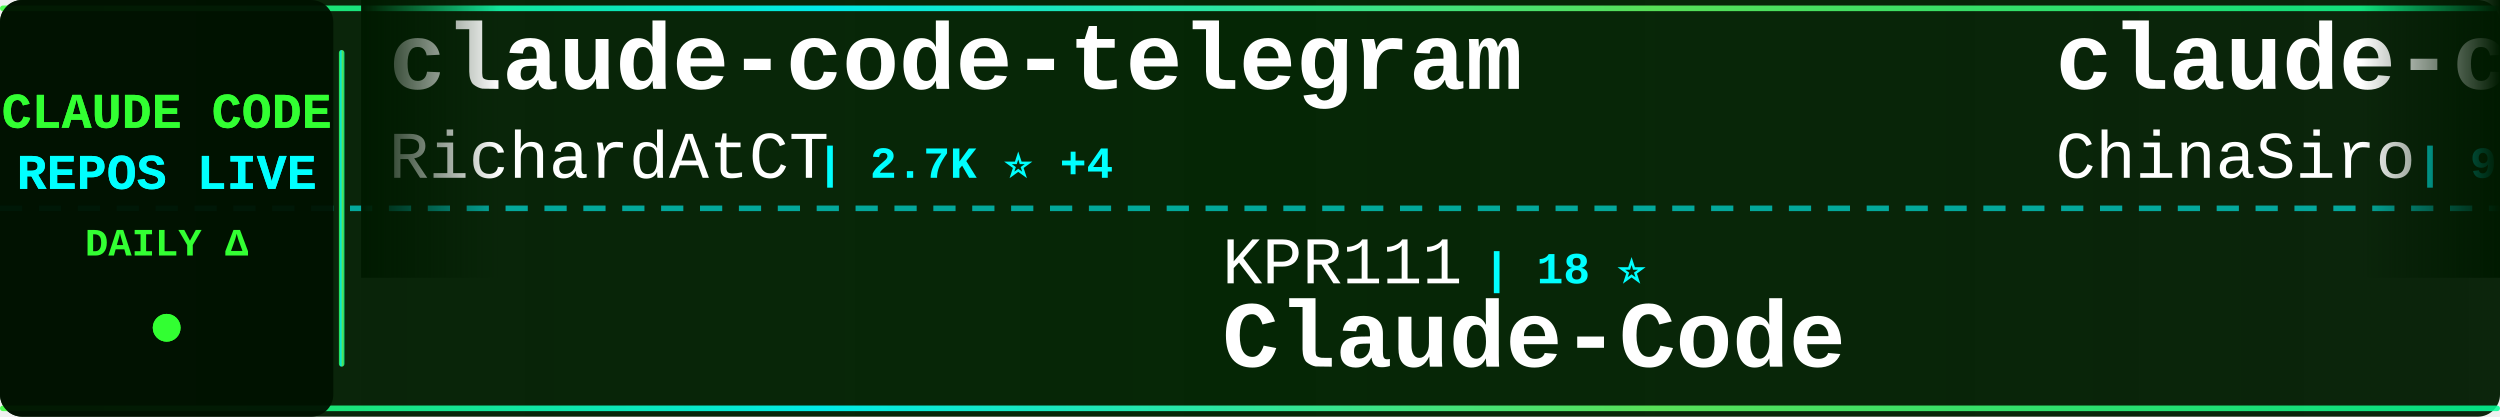
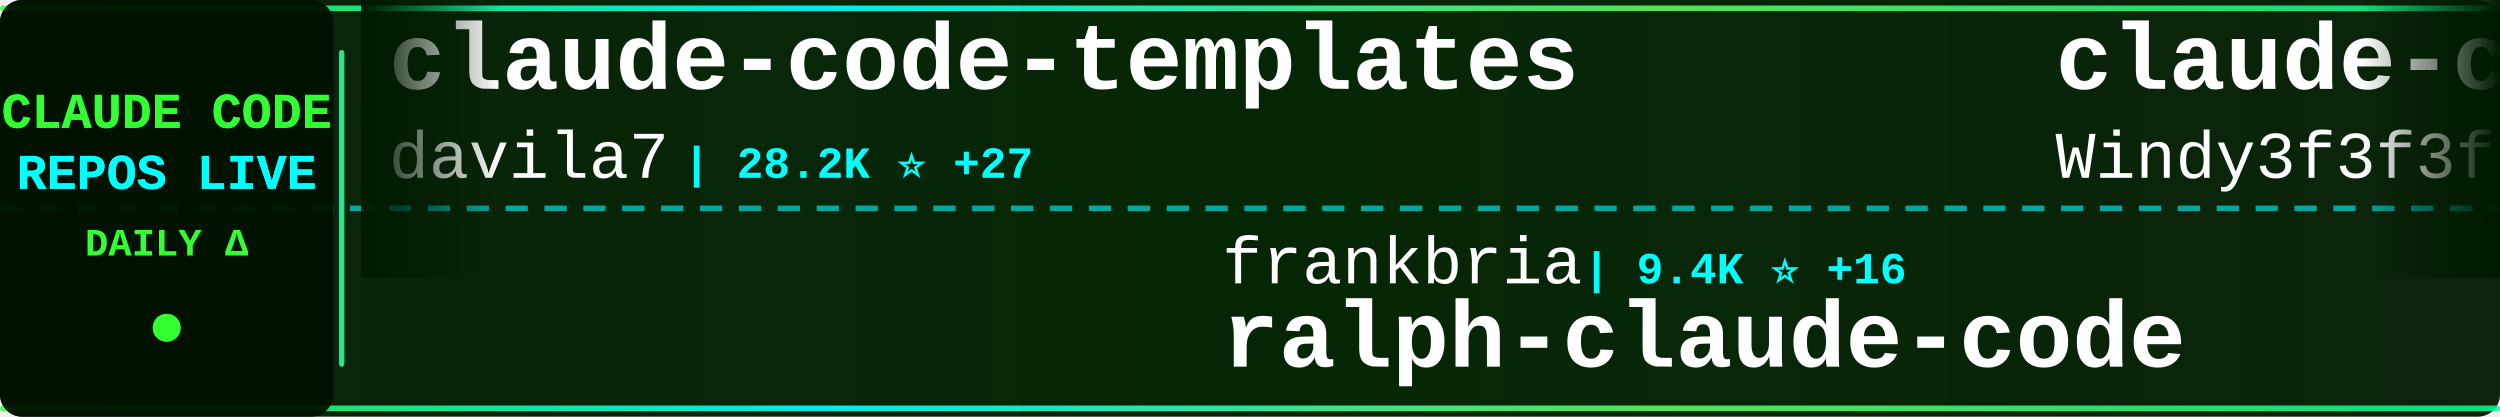
<svg xmlns="http://www.w3.org/2000/svg" width="900" height="150">
  <defs>
    <linearGradient id="tickerBg" x1="0%" y1="0%" x2="100%" y2="0%">
      <stop offset="0%" style="stop-color:#001a00;stop-opacity:0.95" />
      <stop offset="50%" style="stop-color:#002200;stop-opacity:0.98" />
      <stop offset="100%" style="stop-color:#001a00;stop-opacity:0.95" />
    </linearGradient>
    <linearGradient id="borderGrad" x1="0%" y1="0%" x2="100%" y2="0%">
      <stop offset="0%" style="stop-color:#33ff33;stop-opacity:0.85">
        <animate attributeName="stop-opacity" values="0.85;1;0.85" dur="2s" repeatCount="indefinite" />
      </stop>
      <stop offset="33%" style="stop-color:#00ffff;stop-opacity:0.9">
        <animate attributeName="stop-opacity" values="0.9;1;0.9" dur="2.2s" repeatCount="indefinite" />
      </stop>
      <stop offset="66%" style="stop-color:#66ff66;stop-opacity:0.85">
        <animate attributeName="stop-opacity" values="0.85;1;0.85" dur="1.8s" repeatCount="indefinite" />
      </stop>
      <stop offset="100%" style="stop-color:#00ff99;stop-opacity:0.85">
        <animate attributeName="stop-opacity" values="0.85;1;0.85" dur="2s" repeatCount="indefinite" />
      </stop>
    </linearGradient>
    <filter id="textGlow">
      <feGaussianBlur stdDeviation="0.1" result="coloredBlur" />
      <feMerge>
        <feMergeNode in="coloredBlur" />
        <feMergeNode in="SourceGraphic" />
      </feMerge>
    </filter>
    <filter id="metricGlow">
      <feGaussianBlur stdDeviation="0.2" result="coloredBlur" />
      <feMerge>
        <feMergeNode in="coloredBlur" />
        <feMergeNode in="SourceGraphic" />
      </feMerge>
    </filter>
    <linearGradient id="leftFade" x1="0%" y1="0%" x2="100%" y2="0%">
      <stop offset="0%" style="stop-color:#001a00;stop-opacity:1" />
      <stop offset="100%" style="stop-color:#001a00;stop-opacity:0" />
    </linearGradient>
    <linearGradient id="rightFade" x1="0%" y1="0%" x2="100%" y2="0%">
      <stop offset="0%" style="stop-color:#001a00;stop-opacity:0" />
      <stop offset="100%" style="stop-color:#001a00;stop-opacity:1" />
    </linearGradient>
  </defs>
  <rect width="900" height="150" fill="url(#tickerBg)" rx="8" />
  <rect x="0" y="2" width="900" height="2" fill="url(#borderGrad)" rx="1" />
  <rect x="0" y="146" width="900" height="2" fill="url(#borderGrad)" rx="1" />
  <line x1="0" y1="75" x2="900" y2="75" stroke="#00ffff" stroke-width="2" stroke-dasharray="8 6" opacity="0.6" />
  <rect x="0" y="0" width="120" height="150" fill="#001100" opacity="0.95" rx="8" />
  <text x="60" y="46" font-family="'Courier New', monospace" font-size="18" font-weight="bold" fill="#33ff33" text-anchor="middle" filter="url(#textGlow)">
    CLAUDE CODE
  </text>
  <text x="60" y="68" font-family="'Courier New', monospace" font-size="18" font-weight="bold" fill="#00ffff" text-anchor="middle" filter="url(#textGlow)">
    REPOS LIVE
  </text>
  <text x="60" y="92" font-family="'Courier New', monospace" font-size="14" font-weight="bold" fill="#33ff33" text-anchor="middle">
    DAILY Δ
  </text>
  <circle cx="60" cy="118" r="5" fill="#33ff33" filter="url(#metricGlow)">
    <animate attributeName="r" values="4;6;4" dur="1.5s" repeatCount="indefinite" />
    <animate attributeName="opacity" values="0.6;1;0.6" dur="1.5s" repeatCount="indefinite" />
  </circle>
  <rect x="122" y="18" width="2" height="114" fill="url(#borderGrad)" rx="1" />
  <clipPath id="tickerClip">
    <rect x="130" y="0" width="770" height="150" />
  </clipPath>
  <g clip-path="url(#tickerClip)">
    <g id="tickerItems">
      <animateTransform attributeName="transform" attributeType="XML" type="translate" from="0 0" to="-3000 0" dur="54s" repeatCount="indefinite" />
      <g transform="translate(0, 0)">
-         <text x="140" y="32" font-family="'Courier New', monospace" font-size="34" font-weight="bold" fill="#ffffff">claude-code-telegram</text>
-         <text x="140" y="64" font-family="'Courier New', monospace" font-size="24" font-weight="normal" fill="#ffffff" opacity="1.0">RichardAtCT</text>
-         <text x="294" y="64" font-family="'Courier New', monospace" font-size="16" font-weight="bold" fill="#00ffff"> | 2.7K ⭐ +4</text>
+         <text x="140" y="32" font-family="'Courier New', monospace" font-size="34" font-weight="bold" fill="#ffffff">claude-code-templates</text>
+         <text x="140" y="64" font-family="'Courier New', monospace" font-size="24" font-weight="normal" fill="#ffffff" opacity="1.0">davila7</text>
+         <text x="246" y="64" font-family="'Courier New', monospace" font-size="16" font-weight="bold" fill="#00ffff"> | 28.2K ⭐ +27</text>
      </g>
      <g transform="translate(300, 0)">
+         <text x="140" y="102" font-family="'Courier New', monospace" font-size="24" font-weight="normal" fill="#ffffff" opacity="1.0">frankbria</text>
+         <text x="270" y="102" font-family="'Courier New', monospace" font-size="16" font-weight="bold" fill="#00ffff"> | 9.4K ⭐ +16</text>
+         <text x="140" y="132" font-family="'Courier New', monospace" font-size="34" font-weight="bold" fill="#ffffff">ralph-claude-code</text>
+       </g>
+       <g transform="translate(600, 0)">
+         <text x="140" y="32" font-family="'Courier New', monospace" font-size="34" font-weight="bold" fill="#ffffff">claude-code-from-scratch</text>
+         <text x="140" y="64" font-family="'Courier New', monospace" font-size="24" font-weight="normal" fill="#ffffff" opacity="1.0">Windy3f3f3f3f</text>
+         <text x="318" y="64" font-family="'Courier New', monospace" font-size="16" font-weight="bold" fill="#00ffff"> | 1.4K ⭐ +3</text>
+       </g>
+       <g transform="translate(900, 0)">
+         <text x="140" y="102" font-family="'Courier New', monospace" font-size="24" font-weight="normal" fill="#ffffff" opacity="1.0">oboard</text>
+         <text x="234" y="102" font-family="'Courier New', monospace" font-size="16" font-weight="bold" fill="#00ffff"> | 3.2K ⭐ +2</text>
+         <text x="140" y="132" font-family="'Courier New', monospace" font-size="34" font-weight="bold" fill="#ffffff">claude-code-rev</text>
+       </g>
+       <g transform="translate(1200, 0)">
+         <text x="140" y="32" font-family="'Courier New', monospace" font-size="34" font-weight="bold" fill="#ffffff">Claude-Code-Usage-Monito...</text>
+         <text x="140" y="64" font-family="'Courier New', monospace" font-size="24" font-weight="normal" fill="#ffffff" opacity="1.0">Maciek-roboblog</text>
+         <text x="342" y="64" font-family="'Courier New', monospace" font-size="16" font-weight="bold" fill="#00ffff"> | 8.2K ⭐ +9</text>
+       </g>
+       <g transform="translate(1500, 0)">
        <text x="140" y="102" font-family="'Courier New', monospace" font-size="24" font-weight="normal" fill="#ffffff" opacity="1.0">KPR111</text>
        <text x="234" y="102" font-family="'Courier New', monospace" font-size="16" font-weight="bold" fill="#00ffff"> | 18 ⭐</text>
        <text x="140" y="132" font-family="'Courier New', monospace" font-size="34" font-weight="bold" fill="#ffffff">Claude-Code</text>
      </g>
-       <g transform="translate(600, 0)">
-         <text x="140" y="32" font-family="'Courier New', monospace" font-size="34" font-weight="bold" fill="#ffffff">claude-code-sourcemap</text>
-         <text x="140" y="64" font-family="'Courier New', monospace" font-size="24" font-weight="normal" fill="#ffffff" opacity="1.0">ChinaSiro</text>
-         <text x="270" y="64" font-family="'Courier New', monospace" font-size="16" font-weight="bold" fill="#00ffff"> | 9.4K ⭐ +5</text>
-       </g>
-       <g transform="translate(900, 0)">
-         <text x="140" y="102" font-family="'Courier New', monospace" font-size="24" font-weight="normal" fill="#ffffff" opacity="1.0">hangsman</text>
-         <text x="258" y="102" font-family="'Courier New', monospace" font-size="16" font-weight="bold" fill="#00ffff"> | 786 ⭐</text>
-         <text x="140" y="132" font-family="'Courier New', monospace" font-size="34" font-weight="bold" fill="#ffffff">claude-code-source</text>
-       </g>
-       <g transform="translate(1200, 0)">
+       <g transform="translate(1800, 0)">
        <text x="140" y="32" font-family="'Courier New', monospace" font-size="34" font-weight="bold" fill="#ffffff">claude-code-source-code</text>
        <text x="140" y="64" font-family="'Courier New', monospace" font-size="24" font-weight="normal" fill="#ffffff" opacity="1.0">777genius</text>
        <text x="270" y="64" font-family="'Courier New', monospace" font-size="16" font-weight="bold" fill="#00ffff"> | 915 ⭐</text>
      </g>
-       <g transform="translate(1500, 0)">
-         <text x="140" y="102" font-family="'Courier New', monospace" font-size="24" font-weight="normal" fill="#ffffff" opacity="1.0">SeemSeam</text>
-         <text x="258" y="102" font-family="'Courier New', monospace" font-size="16" font-weight="bold" fill="#00ffff"> | 3.0K ⭐ +7</text>
-         <text x="140" y="132" font-family="'Courier New', monospace" font-size="34" font-weight="bold" fill="#ffffff">claude_codex_bridge</text>
-       </g>
-       <g transform="translate(1800, 0)">
-         <text x="140" y="32" font-family="'Courier New', monospace" font-size="34" font-weight="bold" fill="#ffffff">claude-code-source-code-...</text>
-         <text x="140" y="64" font-family="'Courier New', monospace" font-size="24" font-weight="normal" fill="#ffffff" opacity="1.0">ghuntley</text>
-         <text x="258" y="64" font-family="'Courier New', monospace" font-size="16" font-weight="bold" fill="#00ffff"> | 985 ⭐</text>
-       </g>
      <g transform="translate(2100, 0)">
-         <text x="140" y="102" font-family="'Courier New', monospace" font-size="24" font-weight="normal" fill="#ffffff" opacity="1.0">Maciek-roboblog</text>
-         <text x="342" y="102" font-family="'Courier New', monospace" font-size="16" font-weight="bold" fill="#00ffff"> | 8.2K ⭐ +9</text>
-         <text x="140" y="132" font-family="'Courier New', monospace" font-size="34" font-weight="bold" fill="#ffffff">Claude-Code-Usage-Monito...</text>
+         <text x="140" y="102" font-family="'Courier New', monospace" font-size="24" font-weight="normal" fill="#ffffff" opacity="1.0">pengchengneo</text>
+         <text x="306" y="102" font-family="'Courier New', monospace" font-size="16" font-weight="bold" fill="#00ffff"> | 1.5K ⭐ +4</text>
+         <text x="140" y="132" font-family="'Courier New', monospace" font-size="34" font-weight="bold" fill="#ffffff">Claude-Code</text>
      </g>
      <g transform="translate(2400, 0)">
-         <text x="140" y="32" font-family="'Courier New', monospace" font-size="34" font-weight="bold" fill="#ffffff">claude-code-hooks-master...</text>
-         <text x="140" y="64" font-family="'Courier New', monospace" font-size="24" font-weight="normal" fill="#ffffff" opacity="1.0">disler</text>
-         <text x="234" y="64" font-family="'Courier New', monospace" font-size="16" font-weight="bold" fill="#00ffff"> | 3.8K ⭐ +2</text>
+         <text x="140" y="32" font-family="'Courier New', monospace" font-size="34" font-weight="bold" fill="#ffffff">claude-code-guide</text>
+         <text x="140" y="64" font-family="'Courier New', monospace" font-size="24" font-weight="normal" fill="#ffffff" opacity="1.0">Cranot</text>
+         <text x="234" y="64" font-family="'Courier New', monospace" font-size="16" font-weight="bold" fill="#00ffff"> | 2.8K ⭐ +1</text>
      </g>
      <g transform="translate(2700, 0)">
-         <text x="140" y="102" font-family="'Courier New', monospace" font-size="24" font-weight="normal" fill="#ffffff" opacity="1.0">alejandrobalderas</text>
-         <text x="366" y="102" font-family="'Courier New', monospace" font-size="16" font-weight="bold" fill="#00ffff"> | 2.2K ⭐ +24</text>
-         <text x="140" y="132" font-family="'Courier New', monospace" font-size="34" font-weight="bold" fill="#ffffff">claude-code-from-source</text>
+         <text x="140" y="102" font-family="'Courier New', monospace" font-size="24" font-weight="normal" fill="#ffffff" opacity="1.0">affaan-m</text>
+         <text x="258" y="102" font-family="'Courier New', monospace" font-size="16" font-weight="bold" fill="#00ffff"> | 217.9K ⭐ +482</text>
+         <text x="140" y="132" font-family="'Courier New', monospace" font-size="34" font-weight="bold" fill="#ffffff">ECC</text>
      </g>
      <g transform="translate(3000, 0)">
-         <text x="140" y="32" font-family="'Courier New', monospace" font-size="34" font-weight="bold" fill="#ffffff">claude-code-telegram</text>
-         <text x="140" y="64" font-family="'Courier New', monospace" font-size="24" font-weight="normal" fill="#ffffff" opacity="1.0">RichardAtCT</text>
-         <text x="294" y="64" font-family="'Courier New', monospace" font-size="16" font-weight="bold" fill="#00ffff"> | 2.7K ⭐ +4</text>
+         <text x="140" y="32" font-family="'Courier New', monospace" font-size="34" font-weight="bold" fill="#ffffff">claude-code-templates</text>
+         <text x="140" y="64" font-family="'Courier New', monospace" font-size="24" font-weight="normal" fill="#ffffff" opacity="1.0">davila7</text>
+         <text x="246" y="64" font-family="'Courier New', monospace" font-size="16" font-weight="bold" fill="#00ffff"> | 28.2K ⭐ +27</text>
      </g>
      <g transform="translate(3300, 0)">
-         <text x="140" y="102" font-family="'Courier New', monospace" font-size="24" font-weight="normal" fill="#ffffff" opacity="1.0">KPR111</text>
-         <text x="234" y="102" font-family="'Courier New', monospace" font-size="16" font-weight="bold" fill="#00ffff"> | 18 ⭐</text>
-         <text x="140" y="132" font-family="'Courier New', monospace" font-size="34" font-weight="bold" fill="#ffffff">Claude-Code</text>
+         <text x="140" y="102" font-family="'Courier New', monospace" font-size="24" font-weight="normal" fill="#ffffff" opacity="1.0">frankbria</text>
+         <text x="270" y="102" font-family="'Courier New', monospace" font-size="16" font-weight="bold" fill="#00ffff"> | 9.4K ⭐ +16</text>
+         <text x="140" y="132" font-family="'Courier New', monospace" font-size="34" font-weight="bold" fill="#ffffff">ralph-claude-code</text>
      </g>
      <g transform="translate(3600, 0)">
-         <text x="140" y="32" font-family="'Courier New', monospace" font-size="34" font-weight="bold" fill="#ffffff">claude-code-sourcemap</text>
-         <text x="140" y="64" font-family="'Courier New', monospace" font-size="24" font-weight="normal" fill="#ffffff" opacity="1.0">ChinaSiro</text>
-         <text x="270" y="64" font-family="'Courier New', monospace" font-size="16" font-weight="bold" fill="#00ffff"> | 9.4K ⭐ +5</text>
+         <text x="140" y="32" font-family="'Courier New', monospace" font-size="34" font-weight="bold" fill="#ffffff">claude-code-from-scratch</text>
+         <text x="140" y="64" font-family="'Courier New', monospace" font-size="24" font-weight="normal" fill="#ffffff" opacity="1.0">Windy3f3f3f3f</text>
+         <text x="318" y="64" font-family="'Courier New', monospace" font-size="16" font-weight="bold" fill="#00ffff"> | 1.4K ⭐ +3</text>
      </g>
      <g transform="translate(3900, 0)">
-         <text x="140" y="102" font-family="'Courier New', monospace" font-size="24" font-weight="normal" fill="#ffffff" opacity="1.0">hangsman</text>
-         <text x="258" y="102" font-family="'Courier New', monospace" font-size="16" font-weight="bold" fill="#00ffff"> | 786 ⭐</text>
-         <text x="140" y="132" font-family="'Courier New', monospace" font-size="34" font-weight="bold" fill="#ffffff">claude-code-source</text>
+         <text x="140" y="102" font-family="'Courier New', monospace" font-size="24" font-weight="normal" fill="#ffffff" opacity="1.0">oboard</text>
+         <text x="234" y="102" font-family="'Courier New', monospace" font-size="16" font-weight="bold" fill="#00ffff"> | 3.2K ⭐ +2</text>
+         <text x="140" y="132" font-family="'Courier New', monospace" font-size="34" font-weight="bold" fill="#ffffff">claude-code-rev</text>
      </g>
    </g>
  </g>
  <rect x="130" y="0" width="50" height="100" fill="url(#leftFade)" />
  <rect x="850" y="0" width="50" height="100" fill="url(#rightFade)" />
</svg>
